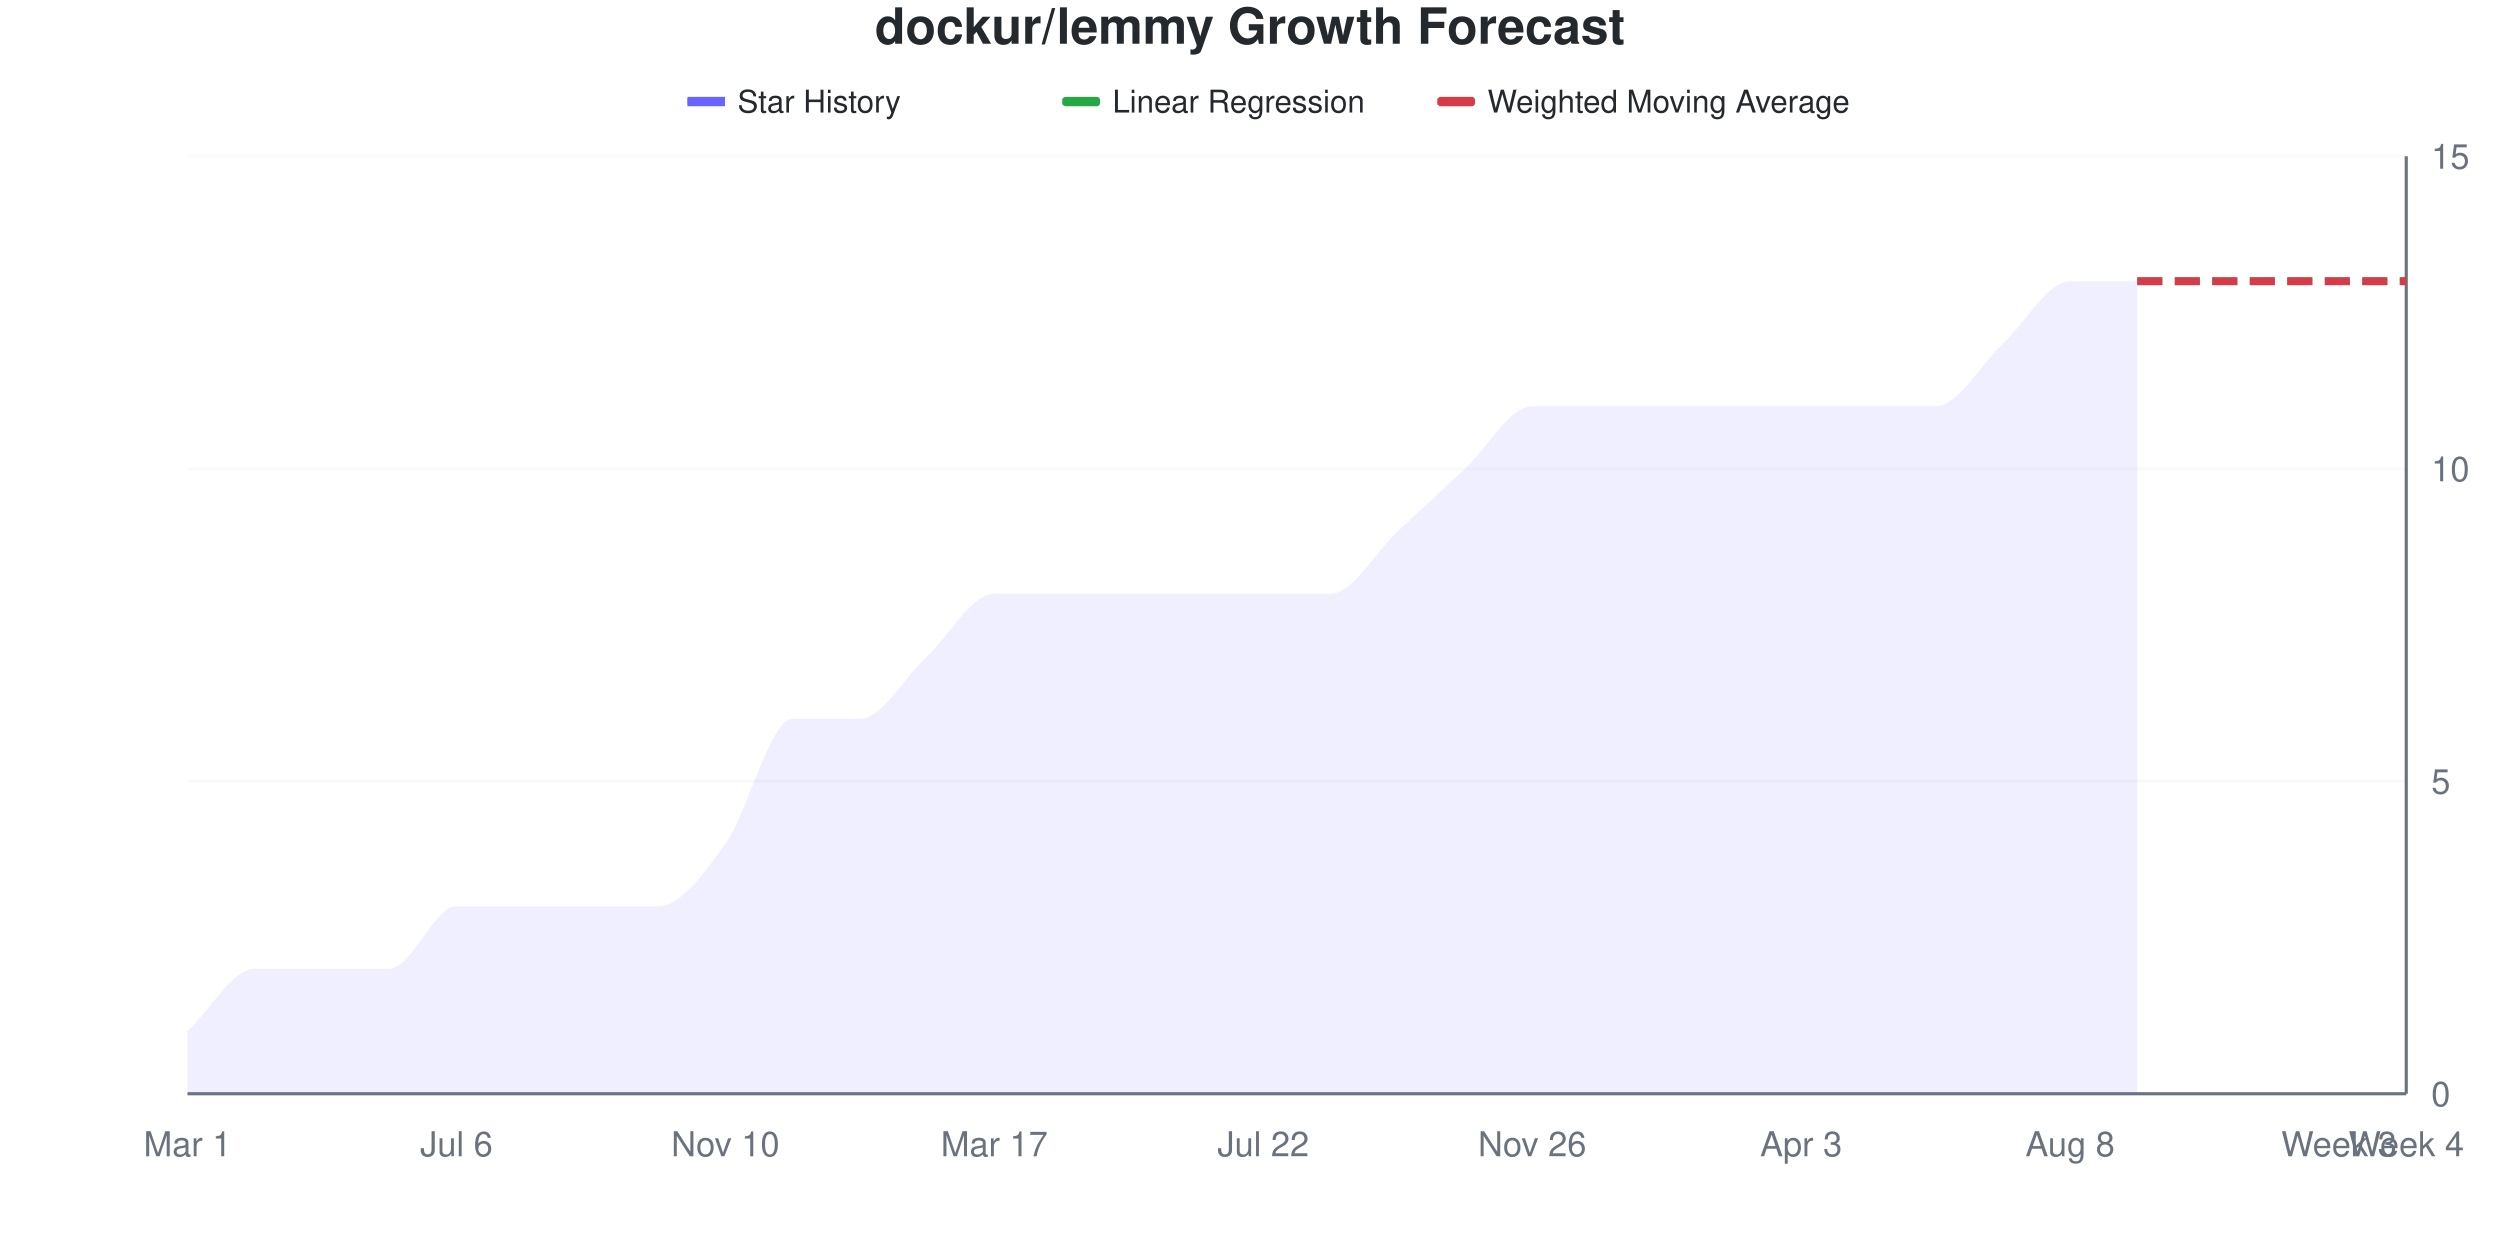
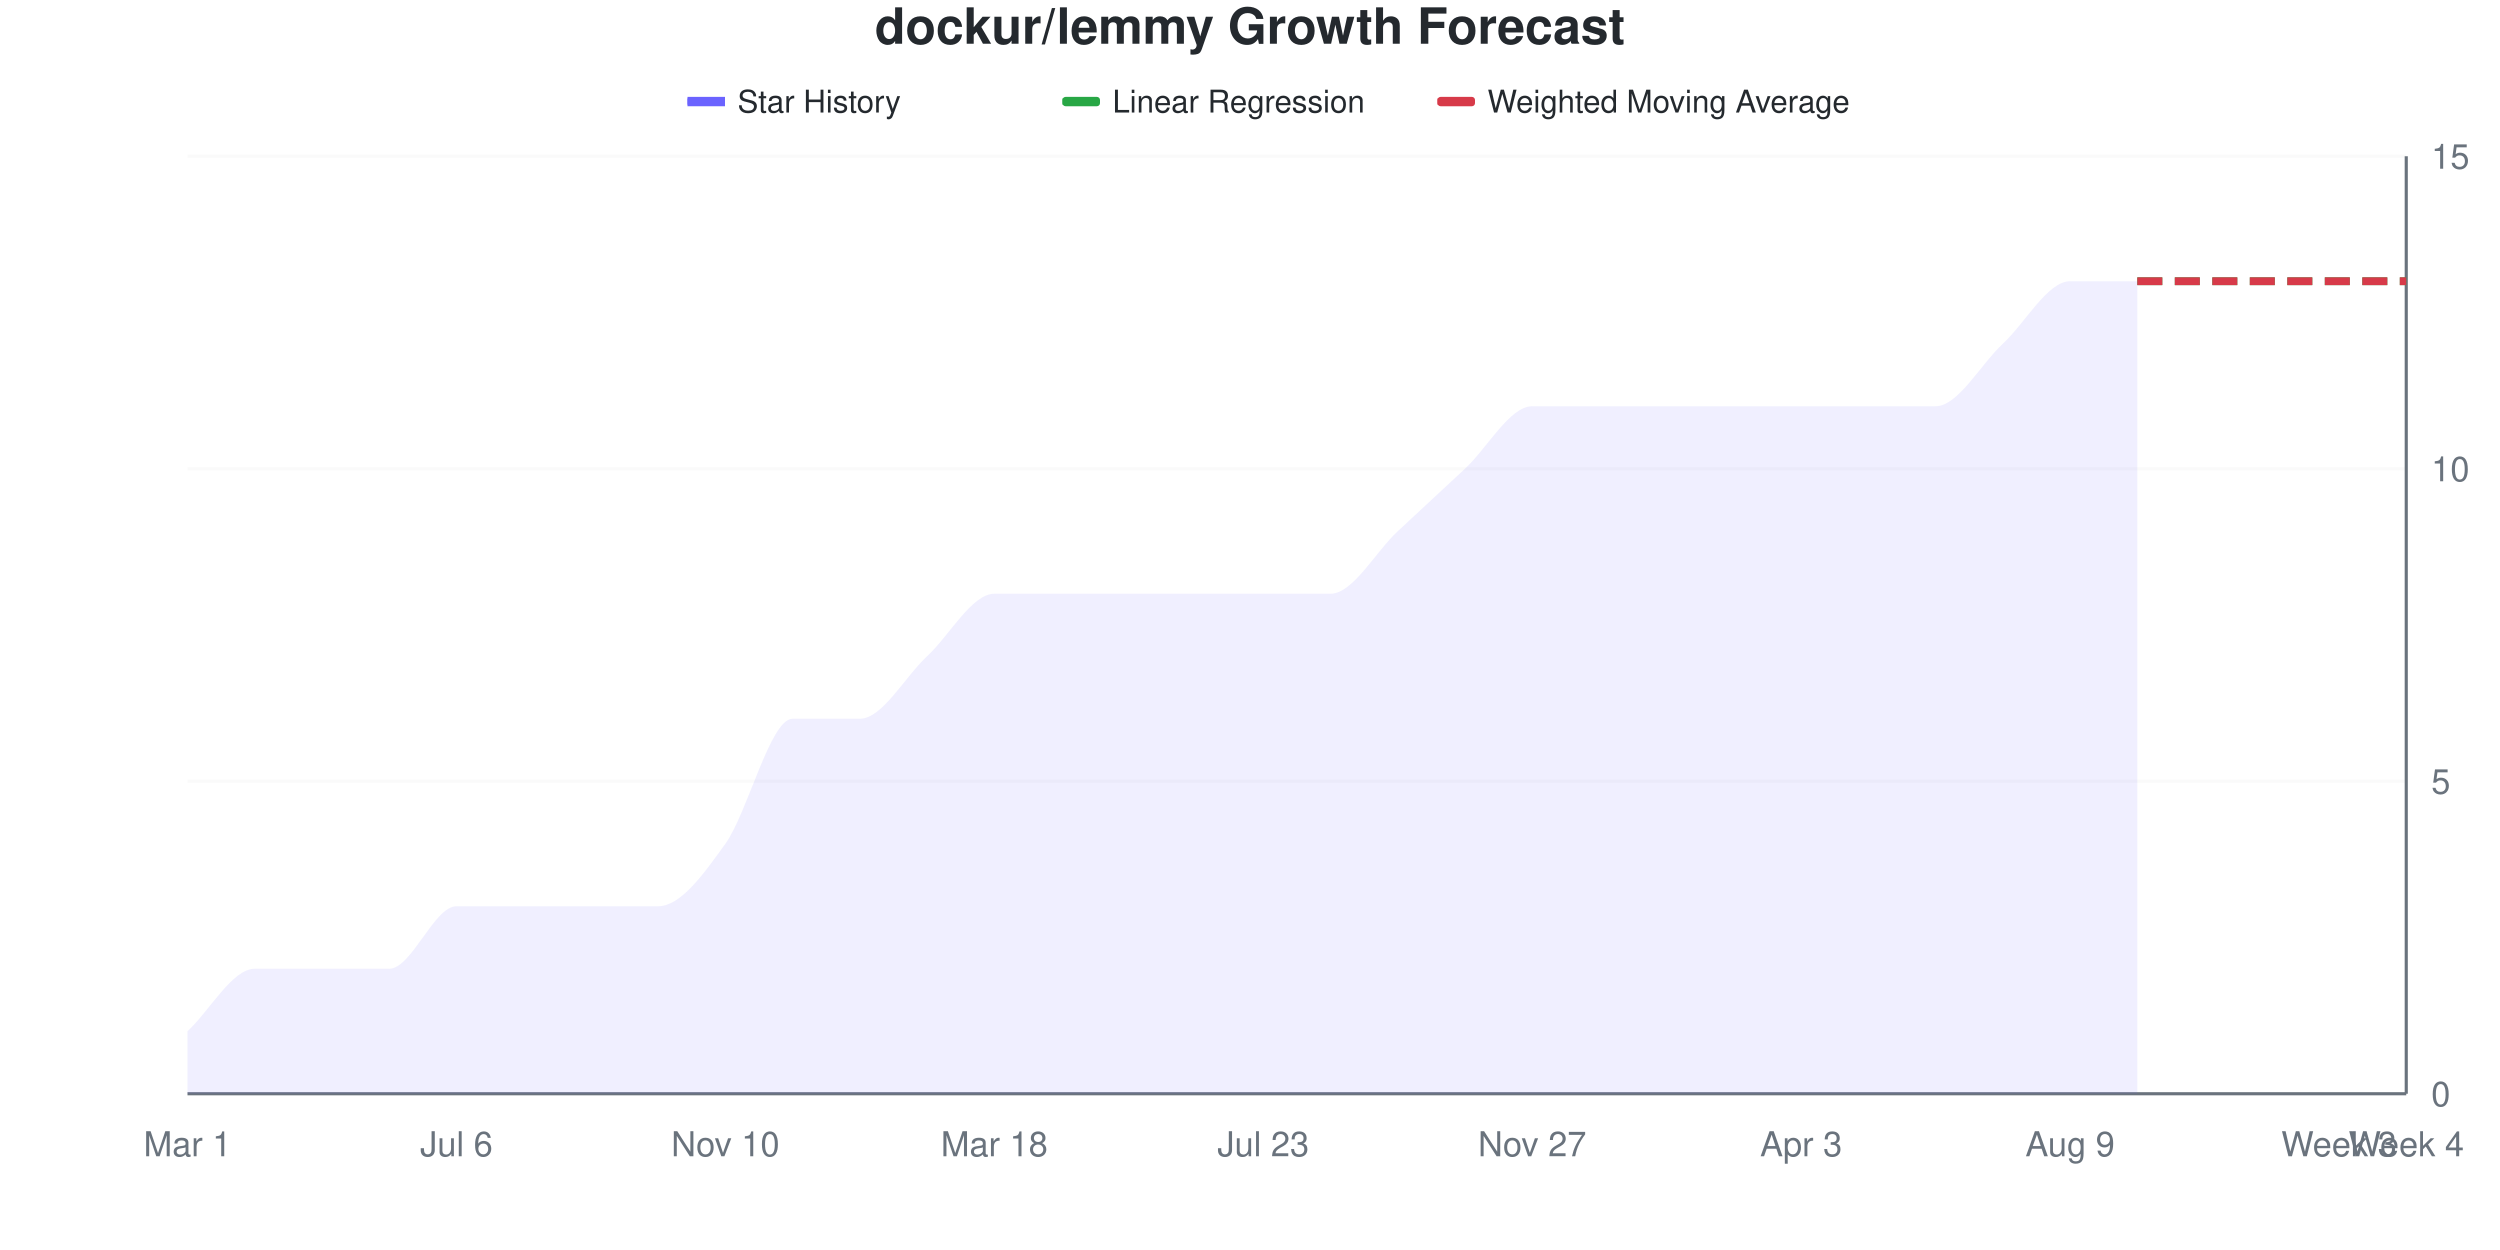
<svg xmlns="http://www.w3.org/2000/svg" viewBox="0 0 800 400" width="800" height="400">
  <style>
    @keyframes drawLine {
      to { stroke-dashoffset: 0; }
    }
    @keyframes fadeInPoint {
      from { opacity: 0; }
      to { opacity: 1; }
    }
    .data-line-0 {
      stroke-dasharray: 1120;
      stroke-dashoffset: 1120;
      animation: drawLine 2s ease-out forwards;
    }
    .data-point {
      opacity: 0;
      animation: fadeInPoint 0.5s ease-out forwards;
    }
    .chart-bg { fill: #fff; }
    .chart-text { fill: #24292e; }
    .chart-muted { fill: #6a737d; }
    .chart-grid { stroke: #eee; }
    .chart-axis { stroke: #6a737d; }
    @media (prefers-color-scheme: dark) {
      .chart-bg { fill: #0d1117; }
      .chart-text { fill: #e6edf3; }
      .chart-muted { fill: #8b949e; }
      .chart-grid { stroke: #21262d; }
      .chart-axis { stroke: #8b949e; }
    }
  </style>
  <rect width="800" height="400" class="chart-bg" />
  <text x="400" y="14" text-anchor="middle" class="chart-text" font-size="16" font-weight="bold" font-family="-apple-system, BlinkMacSystemFont, 'Segoe UI', Helvetica, Arial, sans-serif">dockur/lemmy Growth Forecast</text>
  <g class="legend">
    <rect x="220" y="31" width="12" height="3" fill="#6b63ff" />
    <line x1="220" y1="32.5" x2="232" y2="32.5" stroke="#6b63ff" stroke-width="2" />
    <text x="236" y="36" class="chart-text" font-size="10" font-family="-apple-system, BlinkMacSystemFont, 'Segoe UI', Helvetica, Arial, sans-serif">Star History</text>
    <rect x="340" y="31" width="12" height="3" fill="#28a745" rx="1" />
    <line x1="340" y1="32.5" x2="352" y2="32.5" stroke="#28a745" stroke-width="2" stroke-dasharray="4,2" />
    <text x="356" y="36" class="chart-text" font-size="10" font-family="-apple-system, BlinkMacSystemFont, 'Segoe UI', Helvetica, Arial, sans-serif">Linear Regression</text>
    <rect x="460" y="31" width="12" height="3" fill="#d73a49" rx="1" />
    <line x1="460" y1="32.5" x2="472" y2="32.5" stroke="#d73a49" stroke-width="2" stroke-dasharray="4,2" />
    <text x="476" y="36" class="chart-text" font-size="10" font-family="-apple-system, BlinkMacSystemFont, 'Segoe UI', Helvetica, Arial, sans-serif">Weighted Moving Average</text>
  </g>
  <g class="grid">
    <line x1="60" y1="350" x2="770" y2="350" class="chart-grid" stroke-opacity="0.3" />
    <text x="778" y="354" text-anchor="start" class="chart-muted" font-size="11" font-family="-apple-system, BlinkMacSystemFont, 'Segoe UI', Helvetica, Arial, sans-serif">0</text>
    <line x1="60" y1="250" x2="770" y2="250" class="chart-grid" stroke-opacity="0.3" />
    <text x="778" y="254" text-anchor="start" class="chart-muted" font-size="11" font-family="-apple-system, BlinkMacSystemFont, 'Segoe UI', Helvetica, Arial, sans-serif">5</text>
    <line x1="60" y1="150" x2="770" y2="150" class="chart-grid" stroke-opacity="0.3" />
    <text x="778" y="154" text-anchor="start" class="chart-muted" font-size="11" font-family="-apple-system, BlinkMacSystemFont, 'Segoe UI', Helvetica, Arial, sans-serif">10</text>
    <line x1="60" y1="50" x2="770" y2="50" class="chart-grid" stroke-opacity="0.3" />
    <text x="778" y="54" text-anchor="start" class="chart-muted" font-size="11" font-family="-apple-system, BlinkMacSystemFont, 'Segoe UI', Helvetica, Arial, sans-serif">15</text>
  </g>
  <g class="milestones">
    
  </g>
  <g class="x-axis">
    <text x="60" y="370" text-anchor="middle" class="chart-muted" font-size="11" font-family="-apple-system, BlinkMacSystemFont, 'Segoe UI', Helvetica, Arial, sans-serif">Mar 1</text>
    <text x="146.061" y="370" text-anchor="middle" class="chart-muted" font-size="11" font-family="-apple-system, BlinkMacSystemFont, 'Segoe UI', Helvetica, Arial, sans-serif">Jul 6</text>
    <text x="232.121" y="370" text-anchor="middle" class="chart-muted" font-size="11" font-family="-apple-system, BlinkMacSystemFont, 'Segoe UI', Helvetica, Arial, sans-serif">Nov 10</text>
-     <text x="318.182" y="370" text-anchor="middle" class="chart-muted" font-size="11" font-family="-apple-system, BlinkMacSystemFont, 'Segoe UI', Helvetica, Arial, sans-serif">Mar 17</text>
-     <text x="404.242" y="370" text-anchor="middle" class="chart-muted" font-size="11" font-family="-apple-system, BlinkMacSystemFont, 'Segoe UI', Helvetica, Arial, sans-serif">Jul 22</text>
-     <text x="490.303" y="370" text-anchor="middle" class="chart-muted" font-size="11" font-family="-apple-system, BlinkMacSystemFont, 'Segoe UI', Helvetica, Arial, sans-serif">Nov 26</text>
+     <text x="318.182" y="370" text-anchor="middle" class="chart-muted" font-size="11" font-family="-apple-system, BlinkMacSystemFont, 'Segoe UI', Helvetica, Arial, sans-serif">Mar 18</text>
+     <text x="404.242" y="370" text-anchor="middle" class="chart-muted" font-size="11" font-family="-apple-system, BlinkMacSystemFont, 'Segoe UI', Helvetica, Arial, sans-serif">Jul 23</text>
+     <text x="490.303" y="370" text-anchor="middle" class="chart-muted" font-size="11" font-family="-apple-system, BlinkMacSystemFont, 'Segoe UI', Helvetica, Arial, sans-serif">Nov 27</text>
    <text x="576.364" y="370" text-anchor="middle" class="chart-muted" font-size="11" font-family="-apple-system, BlinkMacSystemFont, 'Segoe UI', Helvetica, Arial, sans-serif">Apr 3</text>
-     <text x="662.424" y="370" text-anchor="middle" class="chart-muted" font-size="11" font-family="-apple-system, BlinkMacSystemFont, 'Segoe UI', Helvetica, Arial, sans-serif">Aug 8</text>
+     <text x="662.424" y="370" text-anchor="middle" class="chart-muted" font-size="11" font-family="-apple-system, BlinkMacSystemFont, 'Segoe UI', Helvetica, Arial, sans-serif">Aug 9</text>
    <text x="748.485" y="370" text-anchor="middle" class="chart-muted" font-size="11" font-family="-apple-system, BlinkMacSystemFont, 'Segoe UI', Helvetica, Arial, sans-serif">Week 3</text>
    <text x="770" y="370" text-anchor="middle" class="chart-muted" font-size="11" font-family="-apple-system, BlinkMacSystemFont, 'Segoe UI', Helvetica, Arial, sans-serif">Week 4</text>
  </g>
  <line x1="770" y1="50" x2="770" y2="350" class="chart-axis" stroke-width="1" />
  <line x1="60" y1="350" x2="770" y2="350" class="chart-axis" stroke-width="1" />
  <path d="M60,350 L60,330 C67.172,323.333 74.343,310 81.515,310 C88.687,310 95.859,310 103.03,310 C110.202,310 117.374,310 124.545,310 C131.717,310 138.889,290 146.061,290 C153.232,290 160.404,290 167.576,290 C174.747,290 181.919,290 189.091,290 C196.263,290 203.434,290 210.606,290 C217.778,290 224.949,280 232.121,270 C239.293,260 246.465,230 253.636,230 C260.808,230 267.98,230 275.152,230 C282.323,230 289.495,216.667 296.667,210 C303.838,203.333 311.01,190 318.182,190 C325.354,190 332.525,190 339.697,190 C346.869,190 354.04,190 361.212,190 C368.384,190 375.556,190 382.727,190 C389.899,190 397.071,190 404.242,190 C411.414,190 418.586,190 425.758,190 C432.929,190 440.101,176.667 447.273,170 C454.444,163.333 461.616,156.667 468.788,150 C475.96,143.333 483.131,130 490.303,130 C497.475,130 504.646,130 511.818,130 C518.99,130 526.162,130 533.333,130 C540.505,130 547.677,130 554.848,130 C562.02,130 569.192,130 576.364,130 C583.535,130 590.707,130 597.879,130 C605.051,130 612.222,130 619.394,130 C626.566,130 633.737,116.667 640.909,110 C648.081,103.333 655.253,90 662.424,90 C669.596,90 676.768,90 683.939,90 L683.939,350 L60,350 Z" fill="#6b63ff" fill-opacity="0.1" />
  <path d="M60,350 L60,330 C67.172,323.333 74.343,310 81.515,310 C88.687,310 95.859,310 103.03,310 C110.202,310 117.374,310 124.545,310 C131.717,310 138.889,290 146.061,290 C153.232,290 160.404,290 167.576,290 C174.747,290 181.919,290 189.091,290 C196.263,290 203.434,290 210.606,290 C217.778,290 224.949,280 232.121,270 C239.293,260 246.465,230 253.636,230 C260.808,230 267.98,230 275.152,230 C282.323,230 289.495,216.667 296.667,210 C303.838,203.333 311.01,190 318.182,190 C325.354,190 332.525,190 339.697,190 C346.869,190 354.04,190 361.212,190 C368.384,190 375.556,190 382.727,190 C389.899,190 397.071,190 404.242,190 C411.414,190 418.586,190 425.758,190 C432.929,190 440.101,176.667 447.273,170 C454.444,163.333 461.616,156.667 468.788,150 C475.96,143.333 483.131,130 490.303,130 C497.475,130 504.646,130 511.818,130 C518.99,130 526.162,130 533.333,130 C540.505,130 547.677,130 554.848,130 C562.02,130 569.192,130 576.364,130 C583.535,130 590.707,130 597.879,130 C605.051,130 612.222,130 619.394,130 C626.566,130 633.737,116.667 640.909,110 C648.081,103.333 655.253,90 662.424,90 C669.596,90 676.768,90 683.939,90" fill="none" stroke="#6b63ff" stroke-width="2.5" class="data-line-0" />
  <path d="M683.939,90 C691.111,90 698.283,90 705.455,90 C712.626,90 719.798,90 726.97,90 C734.141,90 741.313,90 748.485,90 C755.657,90 762.828,90 770,90" fill="none" stroke="#28a745" stroke-width="2.5" stroke-dasharray="8,4" />
  <path d="M683.939,90 C691.111,90 698.283,90 705.455,90 C712.626,90 719.798,90 726.97,90 C734.141,90 741.313,90 748.485,90 C755.657,90 762.828,90 770,90" fill="none" stroke="#d73a49" stroke-width="2.5" stroke-dasharray="8,4" />
  <g class="points">
    <circle cx="60" cy="330" r="4" fill="#6b63ff" class="data-point" style="animation-delay: 1.50s" />
    <circle cx="81.515" cy="310" r="4" fill="#6b63ff" class="data-point" style="animation-delay: 1.55s" />
    <circle cx="103.03" cy="310" r="4" fill="#6b63ff" class="data-point" style="animation-delay: 1.60s" />
    <circle cx="124.545" cy="310" r="4" fill="#6b63ff" class="data-point" style="animation-delay: 1.65s" />
    <circle cx="146.061" cy="290" r="4" fill="#6b63ff" class="data-point" style="animation-delay: 1.70s" />
    <circle cx="167.576" cy="290" r="4" fill="#6b63ff" class="data-point" style="animation-delay: 1.75s" />
    <circle cx="189.091" cy="290" r="4" fill="#6b63ff" class="data-point" style="animation-delay: 1.80s" />
    <circle cx="210.606" cy="290" r="4" fill="#6b63ff" class="data-point" style="animation-delay: 1.85s" />
    <circle cx="232.121" cy="270" r="4" fill="#6b63ff" class="data-point" style="animation-delay: 1.90s" />
    <circle cx="253.636" cy="230" r="4" fill="#6b63ff" class="data-point" style="animation-delay: 1.95s" />
    <circle cx="275.152" cy="230" r="4" fill="#6b63ff" class="data-point" style="animation-delay: 2.00s" />
    <circle cx="296.667" cy="210" r="4" fill="#6b63ff" class="data-point" style="animation-delay: 2.05s" />
    <circle cx="318.182" cy="190" r="4" fill="#6b63ff" class="data-point" style="animation-delay: 2.10s" />
    <circle cx="339.697" cy="190" r="4" fill="#6b63ff" class="data-point" style="animation-delay: 2.15s" />
    <circle cx="361.212" cy="190" r="4" fill="#6b63ff" class="data-point" style="animation-delay: 2.20s" />
    <circle cx="382.727" cy="190" r="4" fill="#6b63ff" class="data-point" style="animation-delay: 2.25s" />
    <circle cx="404.242" cy="190" r="4" fill="#6b63ff" class="data-point" style="animation-delay: 2.30s" />
    <circle cx="425.758" cy="190" r="4" fill="#6b63ff" class="data-point" style="animation-delay: 2.35s" />
    <circle cx="447.273" cy="170" r="4" fill="#6b63ff" class="data-point" style="animation-delay: 2.40s" />
    <circle cx="468.788" cy="150" r="4" fill="#6b63ff" class="data-point" style="animation-delay: 2.45s" />
    <circle cx="490.303" cy="130" r="4" fill="#6b63ff" class="data-point" style="animation-delay: 2.50s" />
    <circle cx="511.818" cy="130" r="4" fill="#6b63ff" class="data-point" style="animation-delay: 2.55s" />
    <circle cx="533.333" cy="130" r="4" fill="#6b63ff" class="data-point" style="animation-delay: 2.60s" />
    <circle cx="554.848" cy="130" r="4" fill="#6b63ff" class="data-point" style="animation-delay: 2.65s" />
    <circle cx="576.364" cy="130" r="4" fill="#6b63ff" class="data-point" style="animation-delay: 2.70s" />
    <circle cx="597.879" cy="130" r="4" fill="#6b63ff" class="data-point" style="animation-delay: 2.75s" />
    <circle cx="619.394" cy="130" r="4" fill="#6b63ff" class="data-point" style="animation-delay: 2.80s" />
    <circle cx="640.909" cy="110" r="4" fill="#6b63ff" class="data-point" style="animation-delay: 2.85s" />
    <circle cx="662.424" cy="90" r="4" fill="#6b63ff" class="data-point" style="animation-delay: 2.90s" />
    <circle cx="683.939" cy="90" r="4" fill="#6b63ff" class="data-point" style="animation-delay: 2.95s" />
  </g>
</svg>
